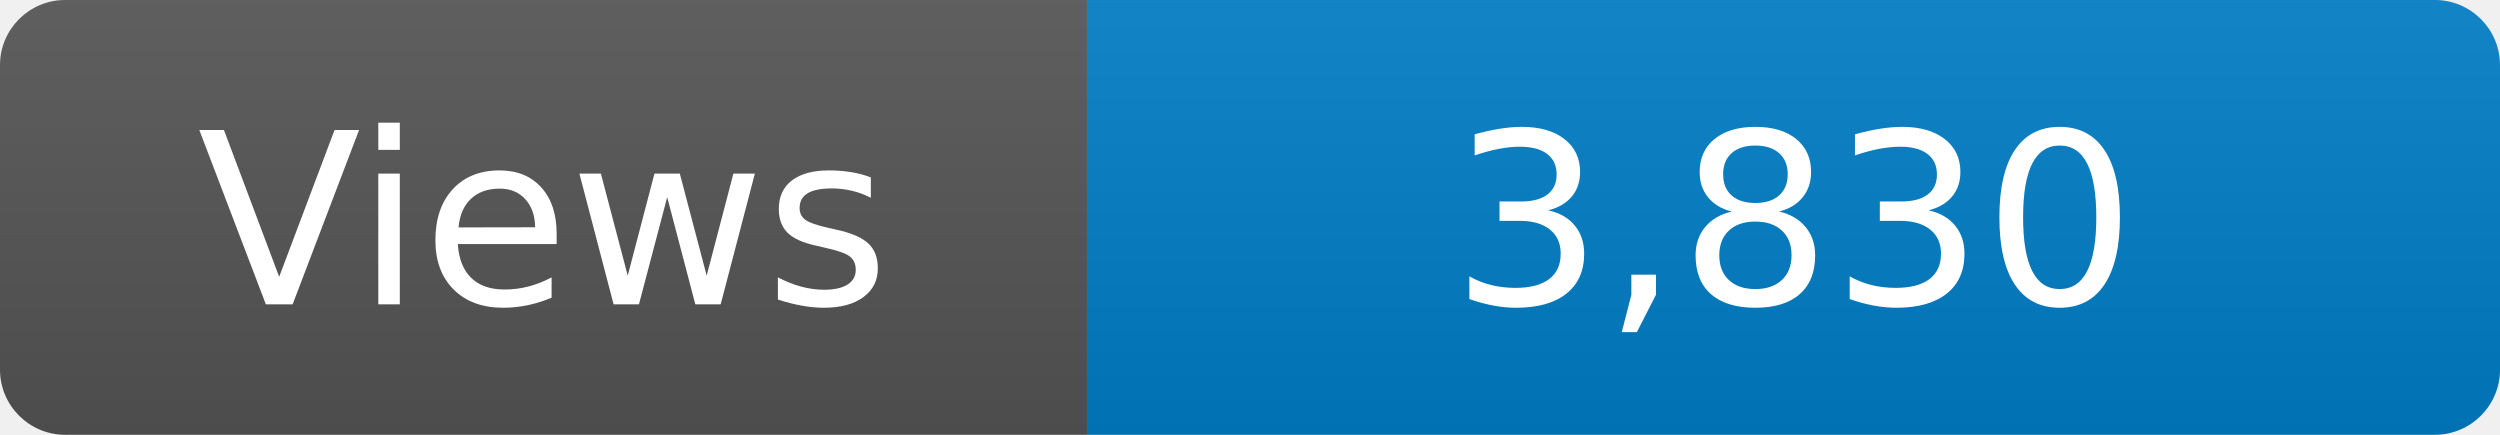
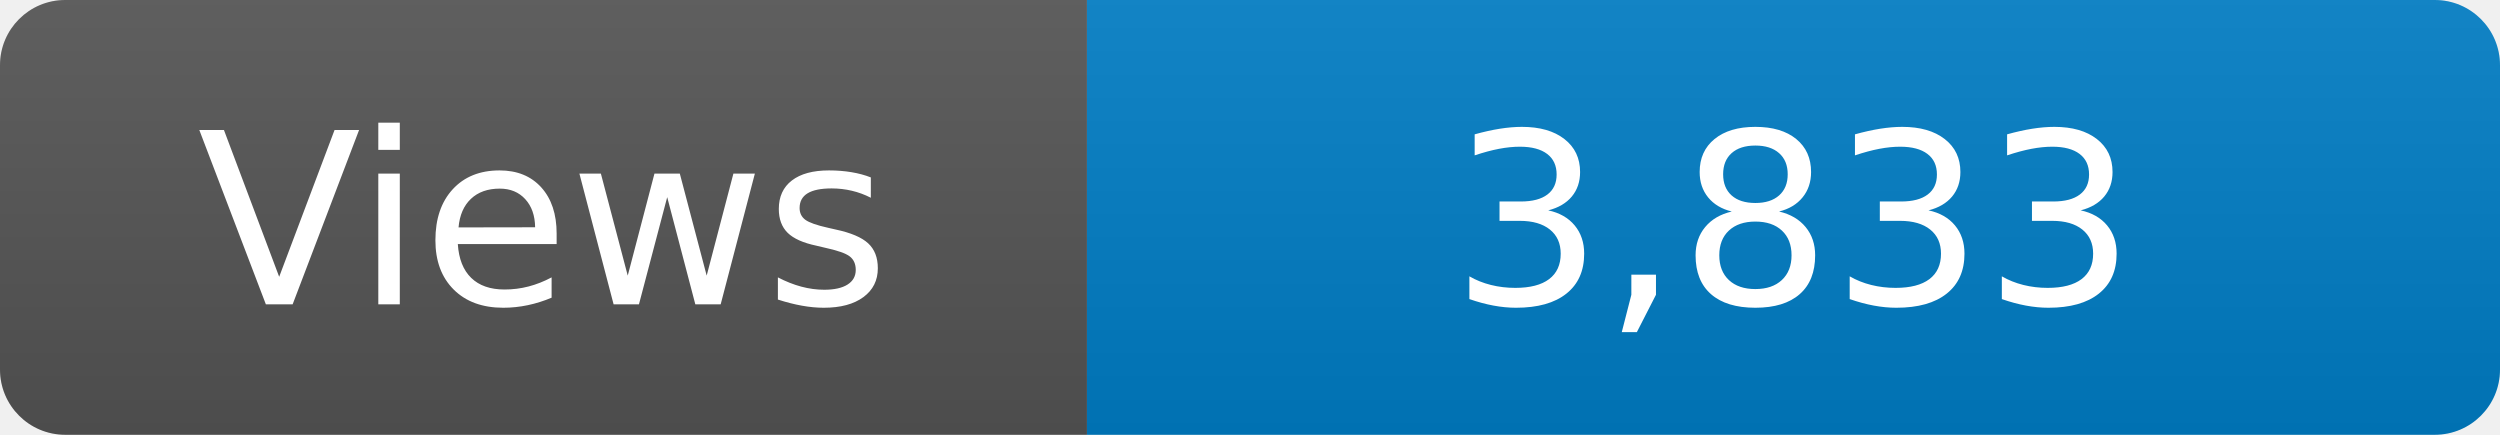
<svg xmlns="http://www.w3.org/2000/svg" width="115" height="20" role="img" aria-label="Maintained?: yes">
  <linearGradient id="s" x2="0" y2="100%">
    <stop offset="0" stop-color="#bbb" stop-opacity=".1" />
    <stop offset="1" stop-opacity=".1" />
  </linearGradient>
  <clipPath id="r">
    <rect width="115" height="20" rx="3" fill="#fff" />
  </clipPath>
  <g clip-path="url(#r)">
    <rect width="50" height="20" fill="#555" />
    <rect x="50" width="160" height="20" fill="#007ec6" />
    <rect width="115" height="20" fill="url(#s)" />
  </g>
  <g fill="#fff" text-anchor="middle" font-family="Verdana,Geneva,DejaVu Sans,sans-serif" font-size="110">
    <text x="250" y="140" transform="scale(.1)" fill="#fff">Views</text>
-     <text x="825" y="140" transform="scale(.1)" fill="#fff">3,830</text>
+     <text x="825" y="140" transform="scale(.1)" fill="#fff">3,833</text>
  </g>
</svg>
